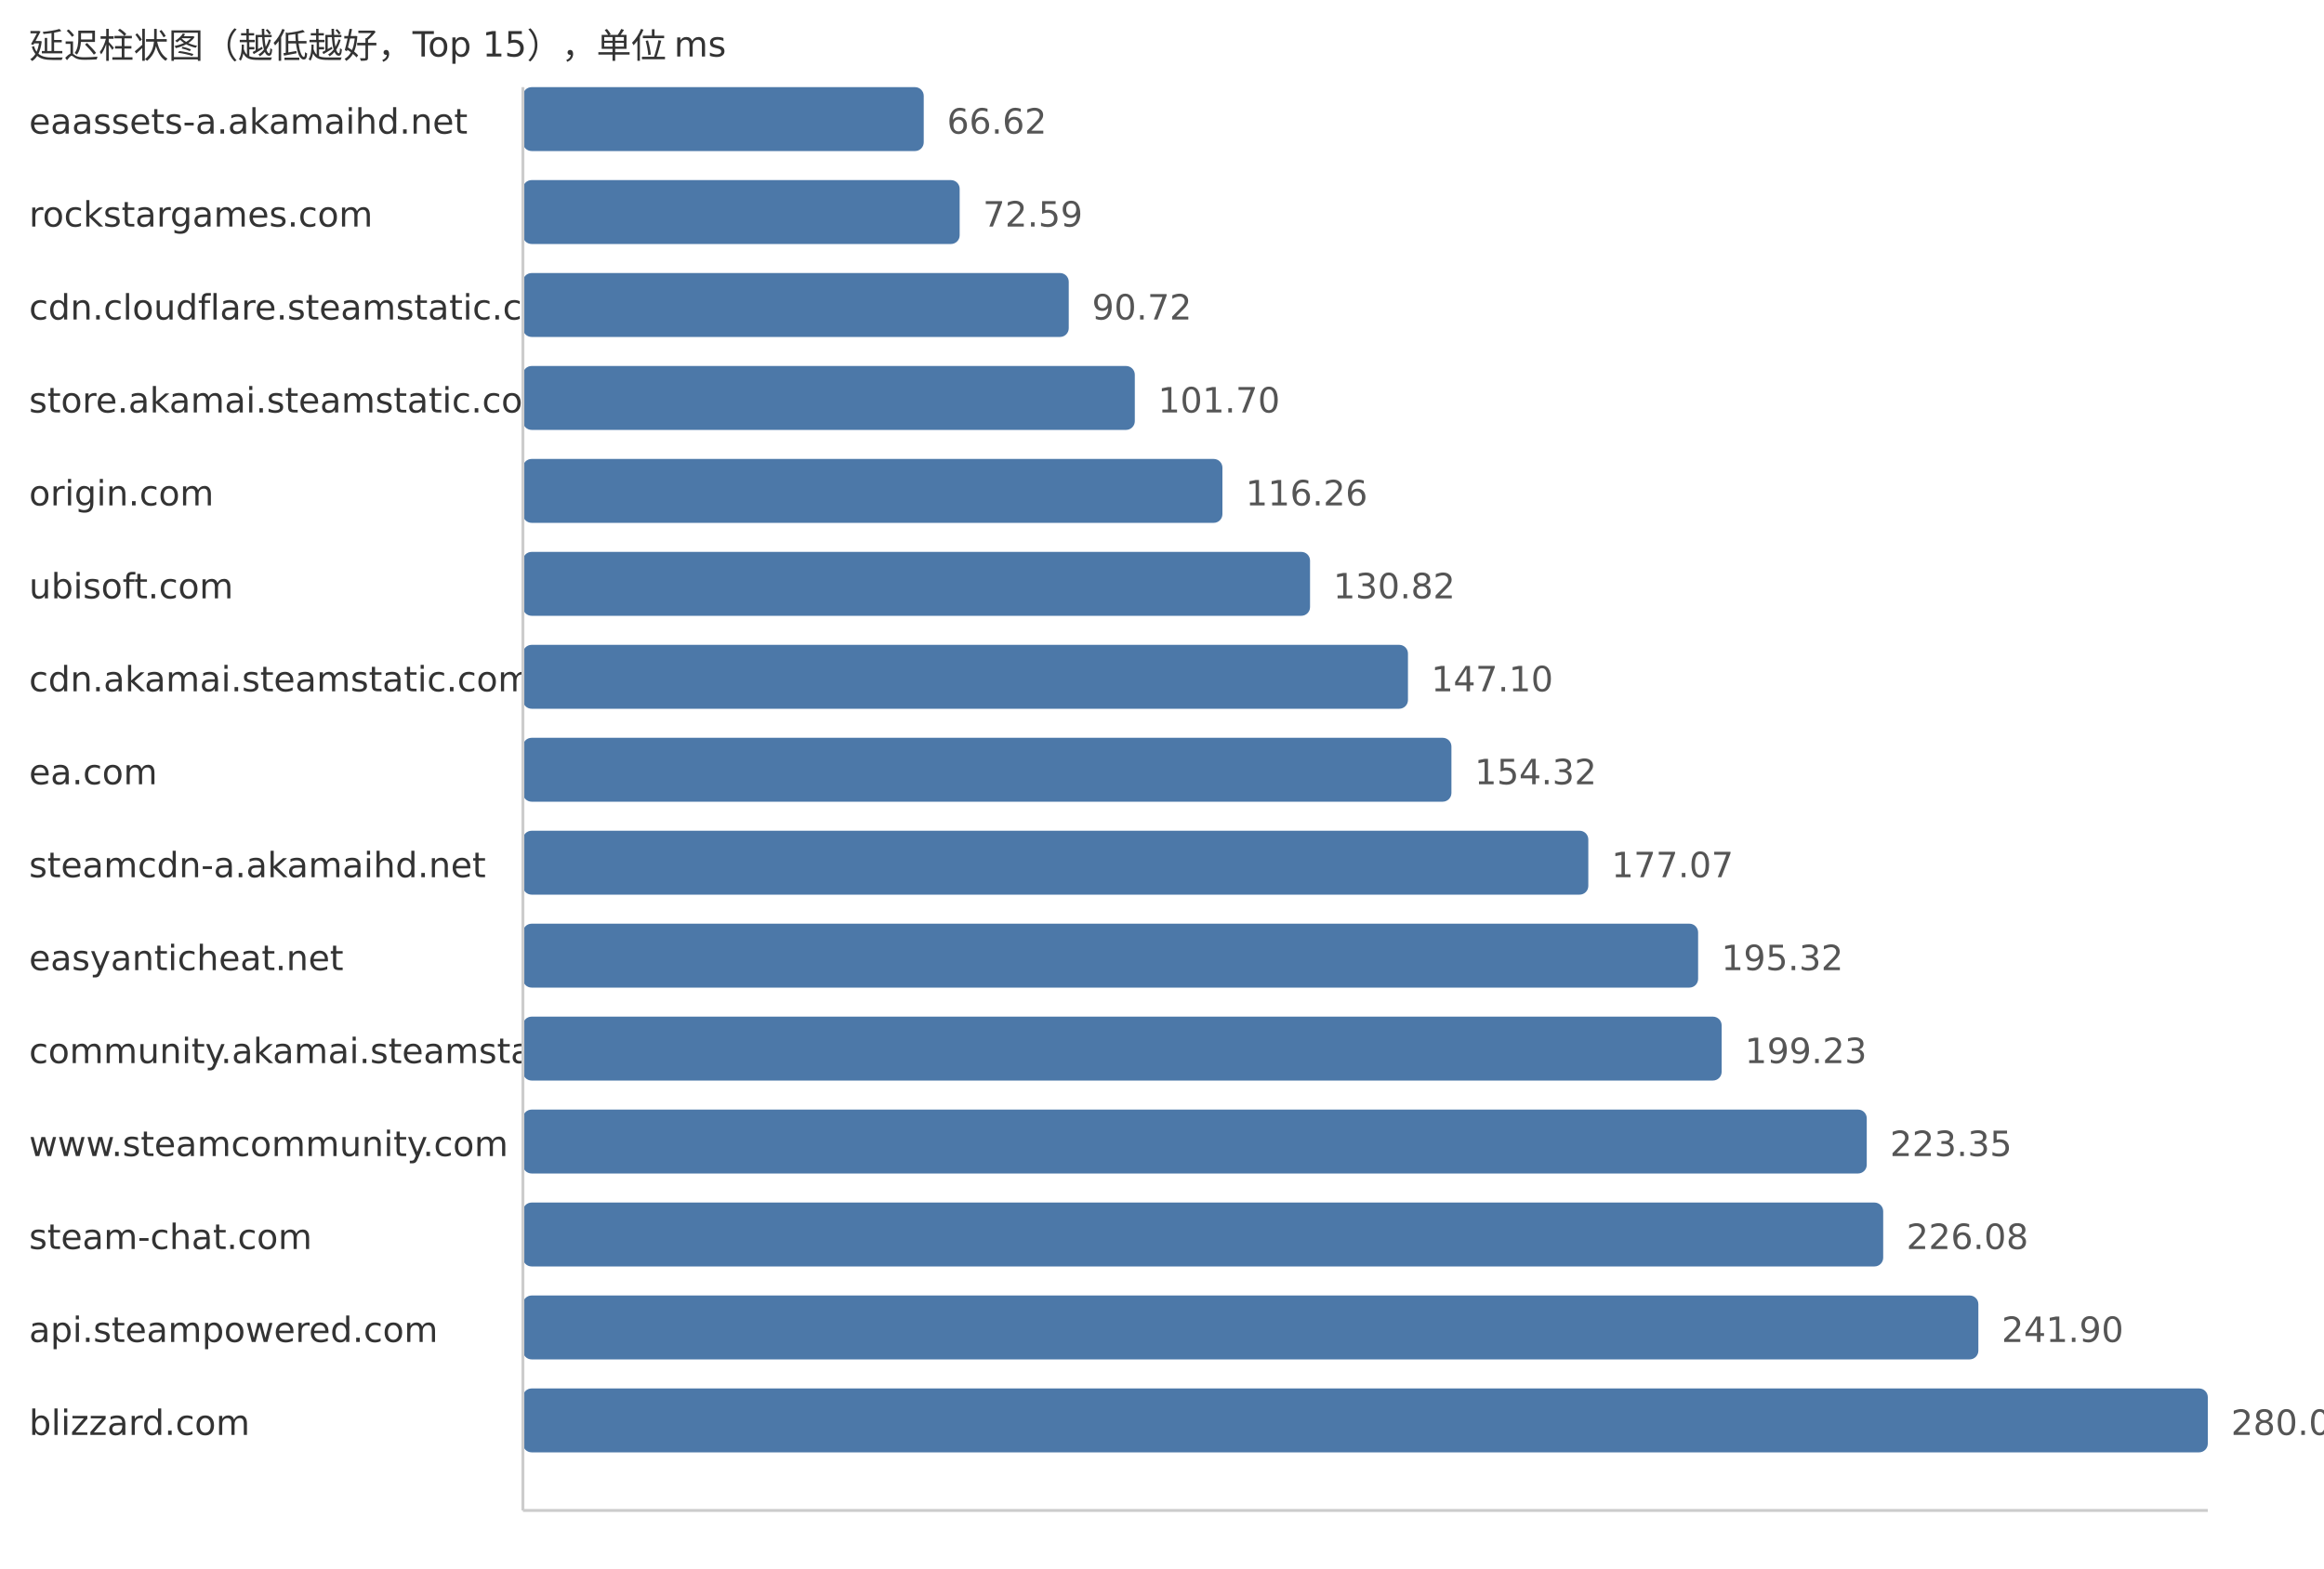
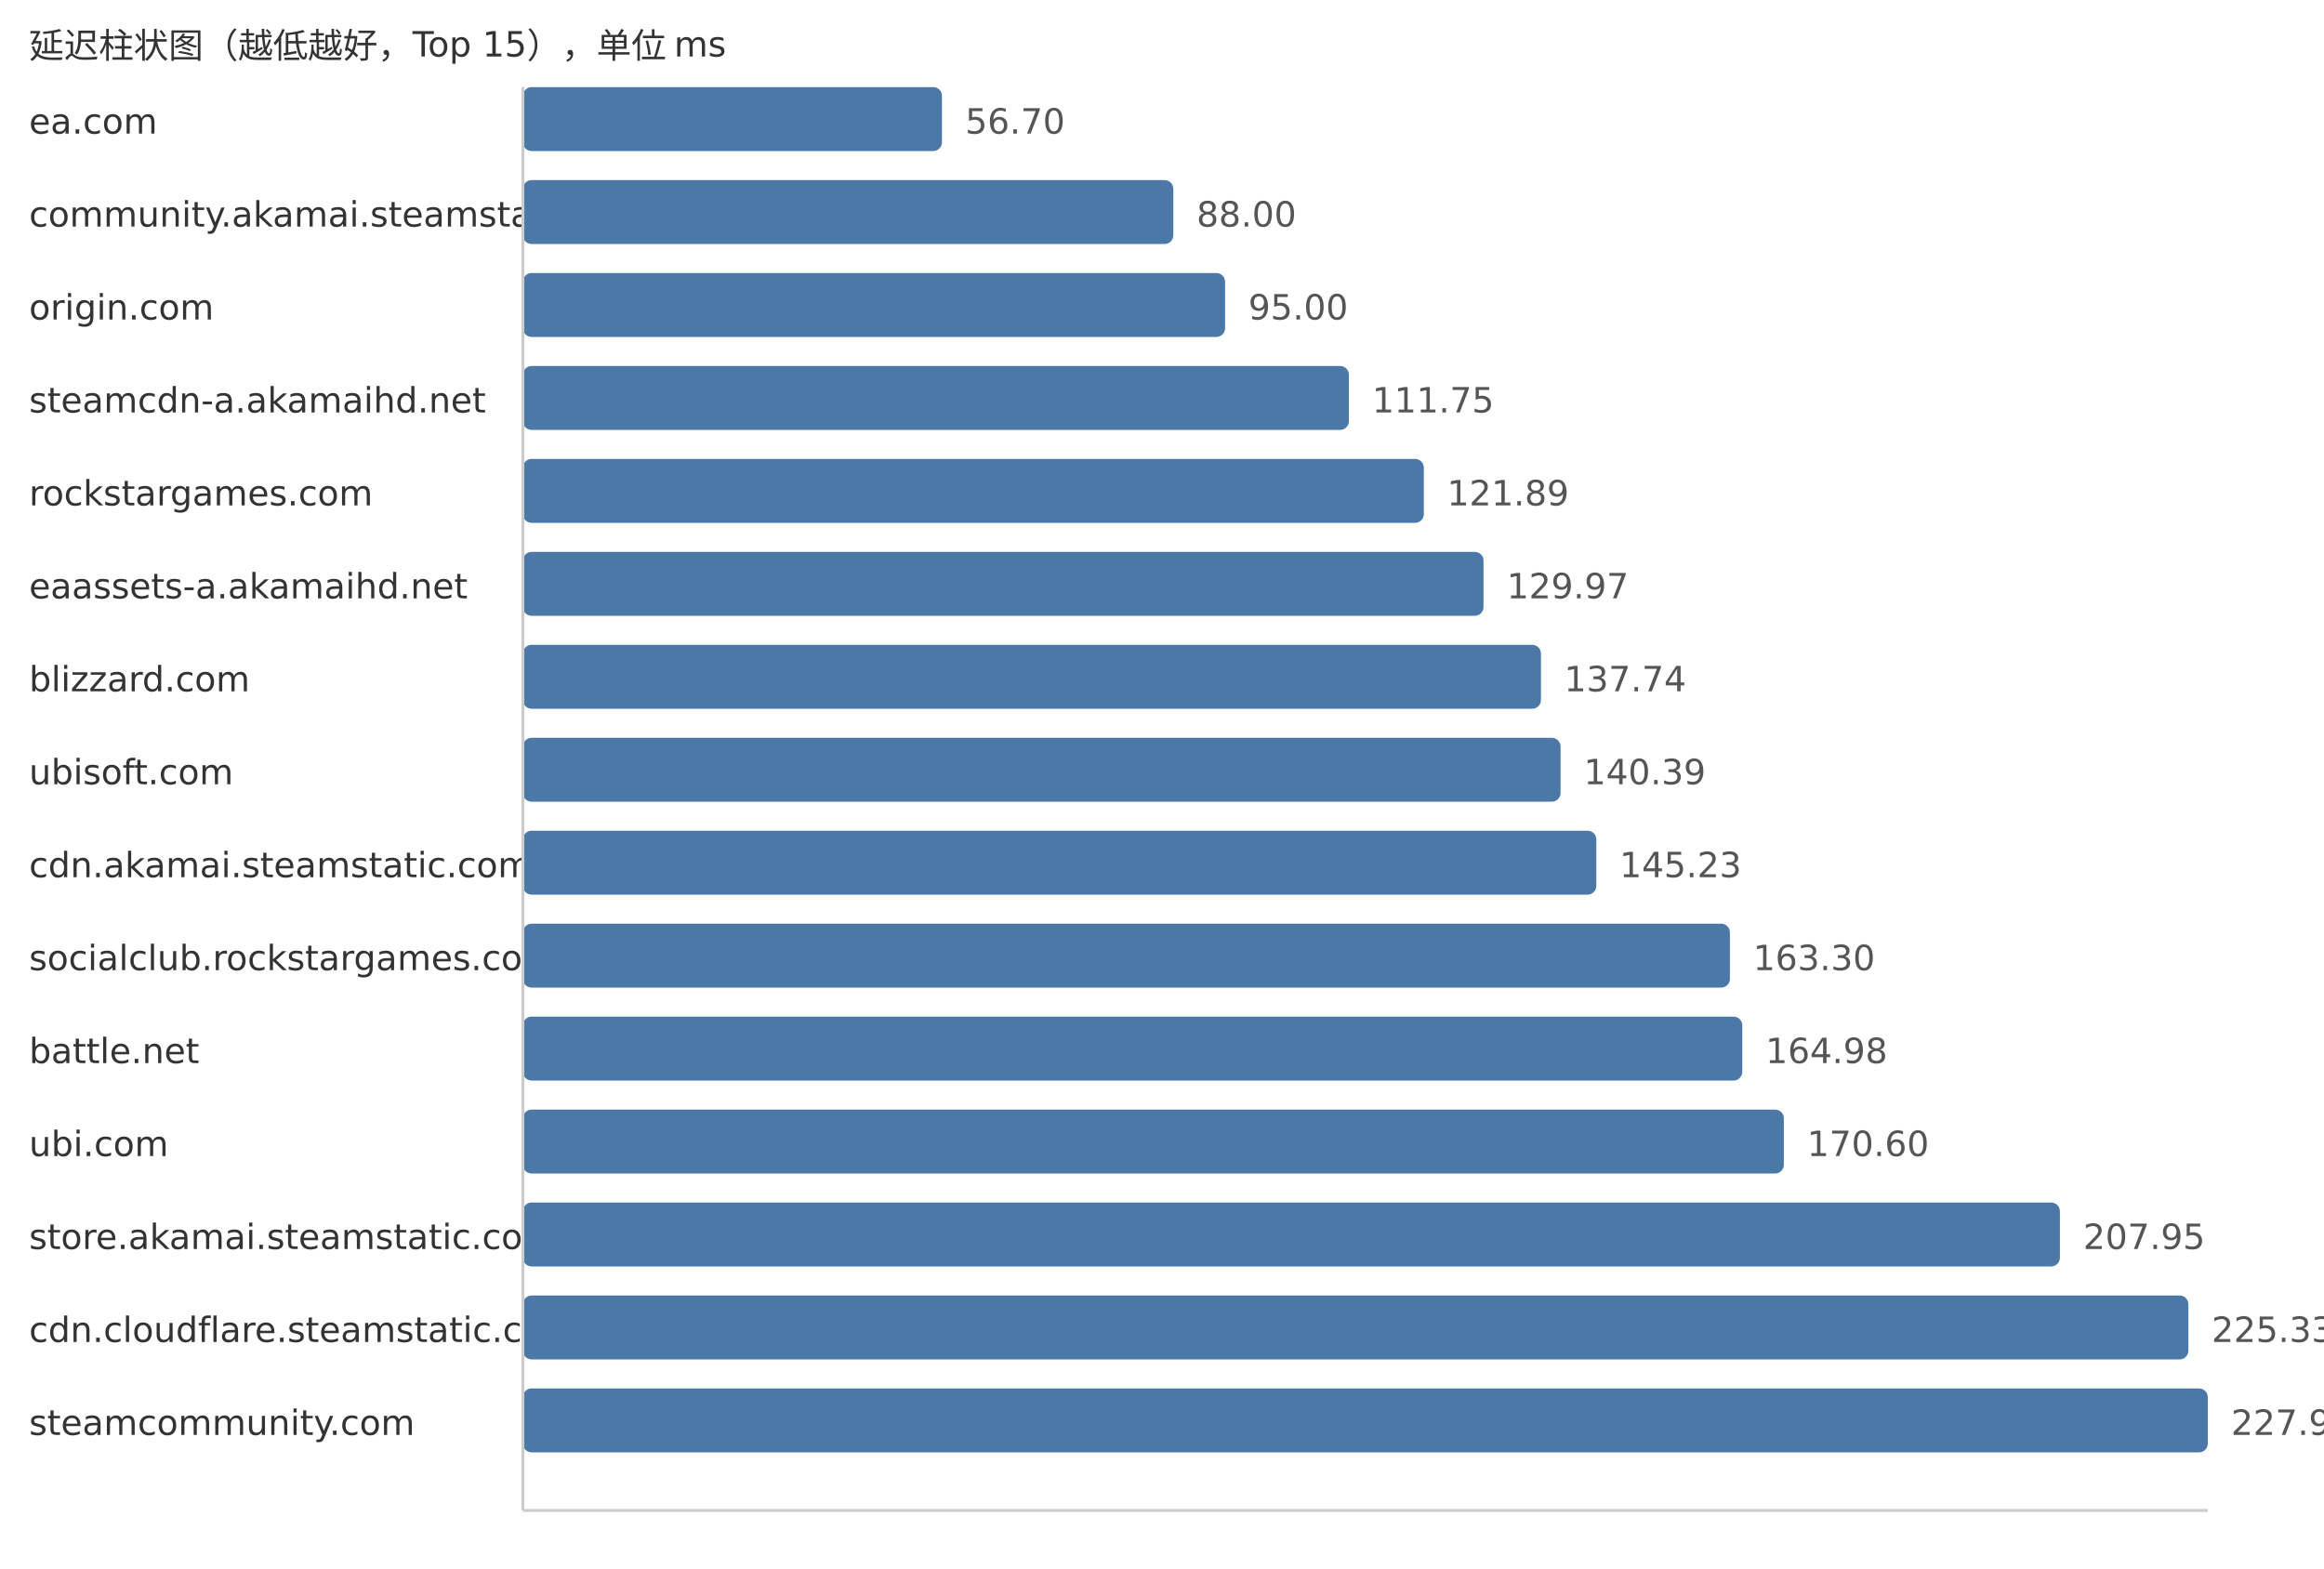
<svg xmlns="http://www.w3.org/2000/svg" width="800" height="540">
  <style> .label{font-family:DejaVu Sans,Verdana,Geneva,sans-serif;font-size:12px;fill:#333} .value{font-family:DejaVu Sans,Verdana,Geneva,sans-serif;font-size:12px;fill:#555} </style>
  <text x="10" y="20" class="label">延迟柱状图（越低越好，Top 15），单位 ms</text>
-   <text x="10" y="46" class="label">eaassets-a.akamaihd.net</text>
-   <rect x="180" y="30" width="137.98" height="22" fill="#4c78a8" rx="3" />
-   <text x="325.98" y="46" class="value">66.62</text>
-   <text x="10" y="78" class="label">rockstargames.com</text>
-   <rect x="180" y="62" width="150.35" height="22" fill="#4c78a8" rx="3" />
-   <text x="338.35" y="78" class="value">72.59</text>
-   <text x="10" y="110" class="label">cdn.cloudflare.steamstatic.com</text>
-   <rect x="180" y="94" width="187.9" height="22" fill="#4c78a8" rx="3" />
-   <text x="375.9" y="110" class="value">90.72</text>
-   <text x="10" y="142" class="label">store.akamai.steamstatic.com</text>
-   <rect x="180" y="126" width="210.64" height="22" fill="#4c78a8" rx="3" />
-   <text x="398.64" y="142" class="value">101.70</text>
-   <text x="10" y="174" class="label">origin.com</text>
-   <rect x="180" y="158" width="240.8" height="22" fill="#4c78a8" rx="3" />
-   <text x="428.8" y="174" class="value">116.26</text>
-   <text x="10" y="206" class="label">ubisoft.com</text>
-   <rect x="180" y="190" width="270.96" height="22" fill="#4c78a8" rx="3" />
-   <text x="458.96" y="206" class="value">130.82</text>
-   <text x="10" y="238" class="label">cdn.akamai.steamstatic.com</text>
-   <rect x="180" y="222" width="304.67" height="22" fill="#4c78a8" rx="3" />
-   <text x="492.67" y="238" class="value">147.10</text>
-   <text x="10" y="270" class="label">ea.com</text>
-   <rect x="180" y="254" width="319.63" height="22" fill="#4c78a8" rx="3" />
-   <text x="507.63" y="270" class="value">154.32</text>
-   <text x="10" y="302" class="label">steamcdn-a.akamaihd.net</text>
-   <rect x="180" y="286" width="366.75" height="22" fill="#4c78a8" rx="3" />
-   <text x="554.75" y="302" class="value">177.07</text>
-   <text x="10" y="334" class="label">easyanticheat.net</text>
-   <rect x="180" y="318" width="404.55" height="22" fill="#4c78a8" rx="3" />
-   <text x="592.55" y="334" class="value">195.32</text>
-   <text x="10" y="366" class="label">community.akamai.steamstatic.com</text>
-   <rect x="180" y="350" width="412.65" height="22" fill="#4c78a8" rx="3" />
-   <text x="600.65" y="366" class="value">199.23</text>
-   <text x="10" y="398" class="label">www.steamcommunity.com</text>
-   <rect x="180" y="382" width="462.6" height="22" fill="#4c78a8" rx="3" />
-   <text x="650.6" y="398" class="value">223.35</text>
-   <text x="10" y="430" class="label">steam-chat.com</text>
-   <rect x="180" y="414" width="468.26" height="22" fill="#4c78a8" rx="3" />
-   <text x="656.26" y="430" class="value">226.08</text>
-   <text x="10" y="462" class="label">api.steampowered.com</text>
-   <rect x="180" y="446" width="501.02" height="22" fill="#4c78a8" rx="3" />
-   <text x="689.02" y="462" class="value">241.90</text>
-   <text x="10" y="494" class="label">blizzard.com</text>
+   <text x="10" y="46" class="label">ea.com</text>
+   <rect x="180" y="30" width="144.26" height="22" fill="#4c78a8" rx="3" />
+   <text x="332.26" y="46" class="value">56.70</text>
+   <text x="10" y="78" class="label">community.akamai.steamstatic.com</text>
+   <rect x="180" y="62" width="223.9" height="22" fill="#4c78a8" rx="3" />
+   <text x="411.9" y="78" class="value">88.00</text>
+   <text x="10" y="110" class="label">origin.com</text>
+   <rect x="180" y="94" width="241.71" height="22" fill="#4c78a8" rx="3" />
+   <text x="429.71" y="110" class="value">95.00</text>
+   <text x="10" y="142" class="label">steamcdn-a.akamaihd.net</text>
+   <rect x="180" y="126" width="284.33" height="22" fill="#4c78a8" rx="3" />
+   <text x="472.33" y="142" class="value">111.75</text>
+   <text x="10" y="174" class="label">rockstargames.com</text>
+   <rect x="180" y="158" width="310.13" height="22" fill="#4c78a8" rx="3" />
+   <text x="498.13" y="174" class="value">121.89</text>
+   <text x="10" y="206" class="label">eaassets-a.akamaihd.net</text>
+   <rect x="180" y="190" width="330.68" height="22" fill="#4c78a8" rx="3" />
+   <text x="518.68" y="206" class="value">129.97</text>
+   <text x="10" y="238" class="label">blizzard.com</text>
+   <rect x="180" y="222" width="350.45" height="22" fill="#4c78a8" rx="3" />
+   <text x="538.45" y="238" class="value">137.74</text>
+   <text x="10" y="270" class="label">ubisoft.com</text>
+   <rect x="180" y="254" width="357.2" height="22" fill="#4c78a8" rx="3" />
+   <text x="545.2" y="270" class="value">140.39</text>
+   <text x="10" y="302" class="label">cdn.akamai.steamstatic.com</text>
+   <rect x="180" y="286" width="369.51" height="22" fill="#4c78a8" rx="3" />
+   <text x="557.51" y="302" class="value">145.23</text>
+   <text x="10" y="334" class="label">socialclub.rockstargames.com</text>
+   <rect x="180" y="318" width="415.49" height="22" fill="#4c78a8" rx="3" />
+   <text x="603.49" y="334" class="value">163.30</text>
+   <text x="10" y="366" class="label">battle.net</text>
+   <rect x="180" y="350" width="419.76" height="22" fill="#4c78a8" rx="3" />
+   <text x="607.76" y="366" class="value">164.98</text>
+   <text x="10" y="398" class="label">ubi.com</text>
+   <rect x="180" y="382" width="434.06" height="22" fill="#4c78a8" rx="3" />
+   <text x="622.06" y="398" class="value">170.60</text>
+   <text x="10" y="430" class="label">store.akamai.steamstatic.com</text>
+   <rect x="180" y="414" width="529.09" height="22" fill="#4c78a8" rx="3" />
+   <text x="717.09" y="430" class="value">207.95</text>
+   <text x="10" y="462" class="label">cdn.cloudflare.steamstatic.com</text>
+   <rect x="180" y="446" width="573.31" height="22" fill="#4c78a8" rx="3" />
+   <text x="761.31" y="462" class="value">225.33</text>
+   <text x="10" y="494" class="label">steamcommunity.com</text>
  <rect x="180" y="478" width="580.0" height="22" fill="#4c78a8" rx="3" />
-   <text x="768.0" y="494" class="value">280.03</text>
+   <text x="768.0" y="494" class="value">227.96</text>
  <line x1="180" y1="30" x2="180" y2="520" stroke="#ccc" />
  <line x1="180" y1="520" x2="760" y2="520" stroke="#ccc" />
</svg>
